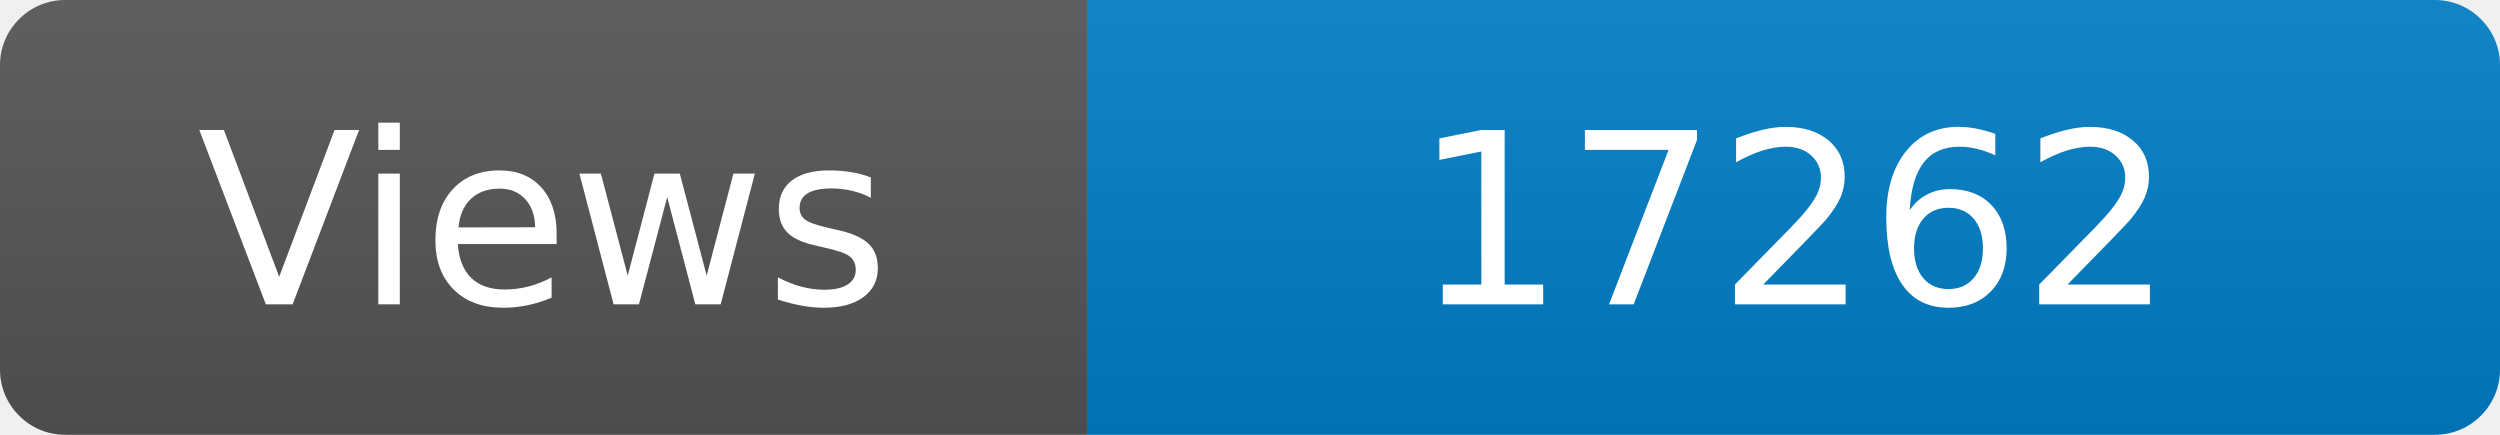
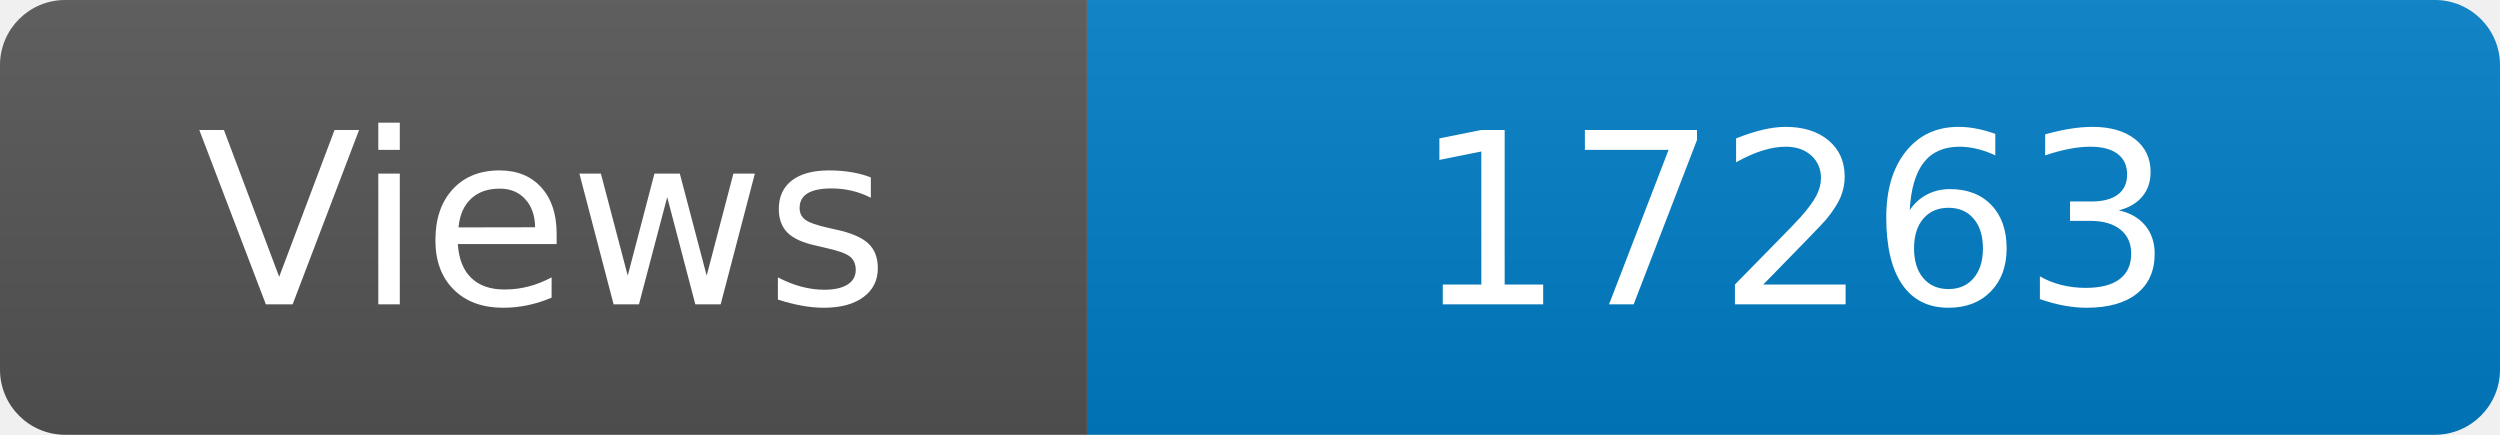
<svg xmlns="http://www.w3.org/2000/svg" width="115" height="20" role="img" aria-label="Maintained?: yes">
  <linearGradient id="s" x2="0" y2="100%">
    <stop offset="0" stop-color="#bbb" stop-opacity=".1" />
    <stop offset="1" stop-opacity=".1" />
  </linearGradient>
  <clipPath id="r">
    <rect width="115" height="20" rx="3" fill="#fff" />
  </clipPath>
  <g clip-path="url(#r)">
    <rect width="50" height="20" fill="#555" />
    <rect x="50" width="160" height="20" fill="#007ec6" />
    <rect width="115" height="20" fill="url(#s)" />
  </g>
  <g fill="#fff" text-anchor="middle" font-family="Verdana,Geneva,DejaVu Sans,sans-serif" font-size="110">
    <text x="250" y="140" transform="scale(.1)" fill="#fff">Views</text>
-     <text x="825" y="140" transform="scale(.1)" fill="#fff">17262</text>
+     <text x="825" y="140" transform="scale(.1)" fill="#fff">17263</text>
  </g>
</svg>
